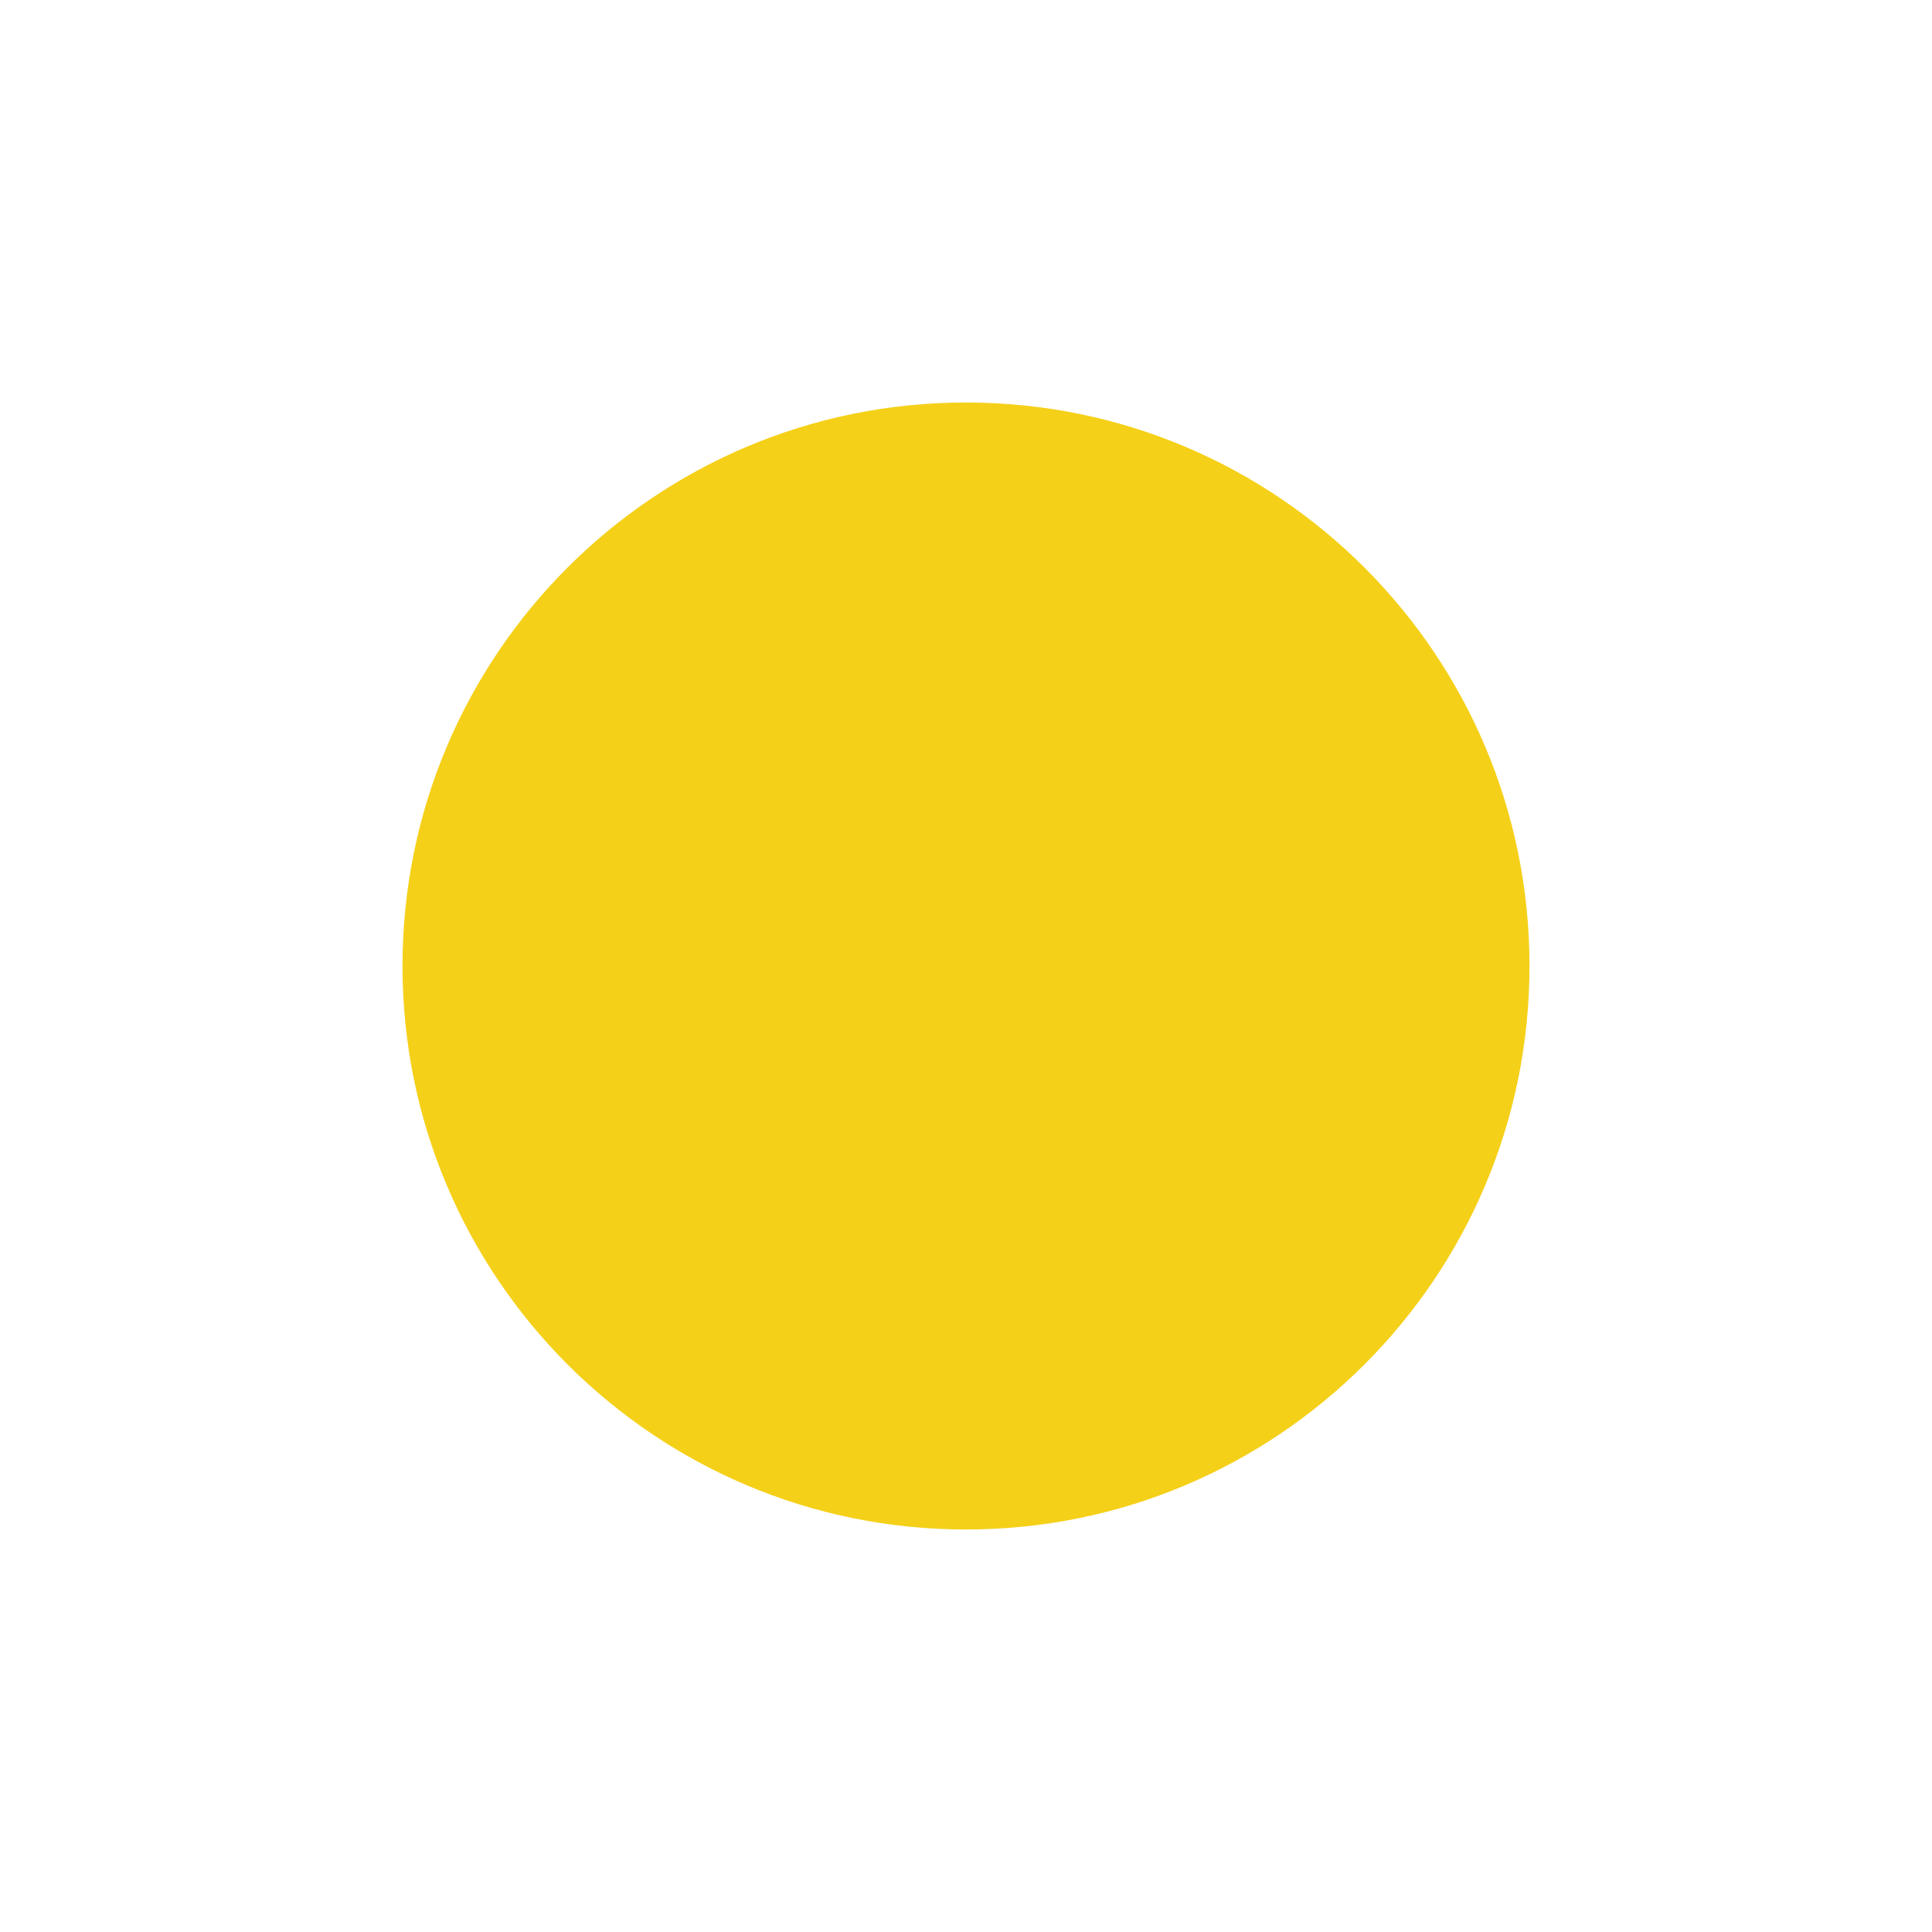
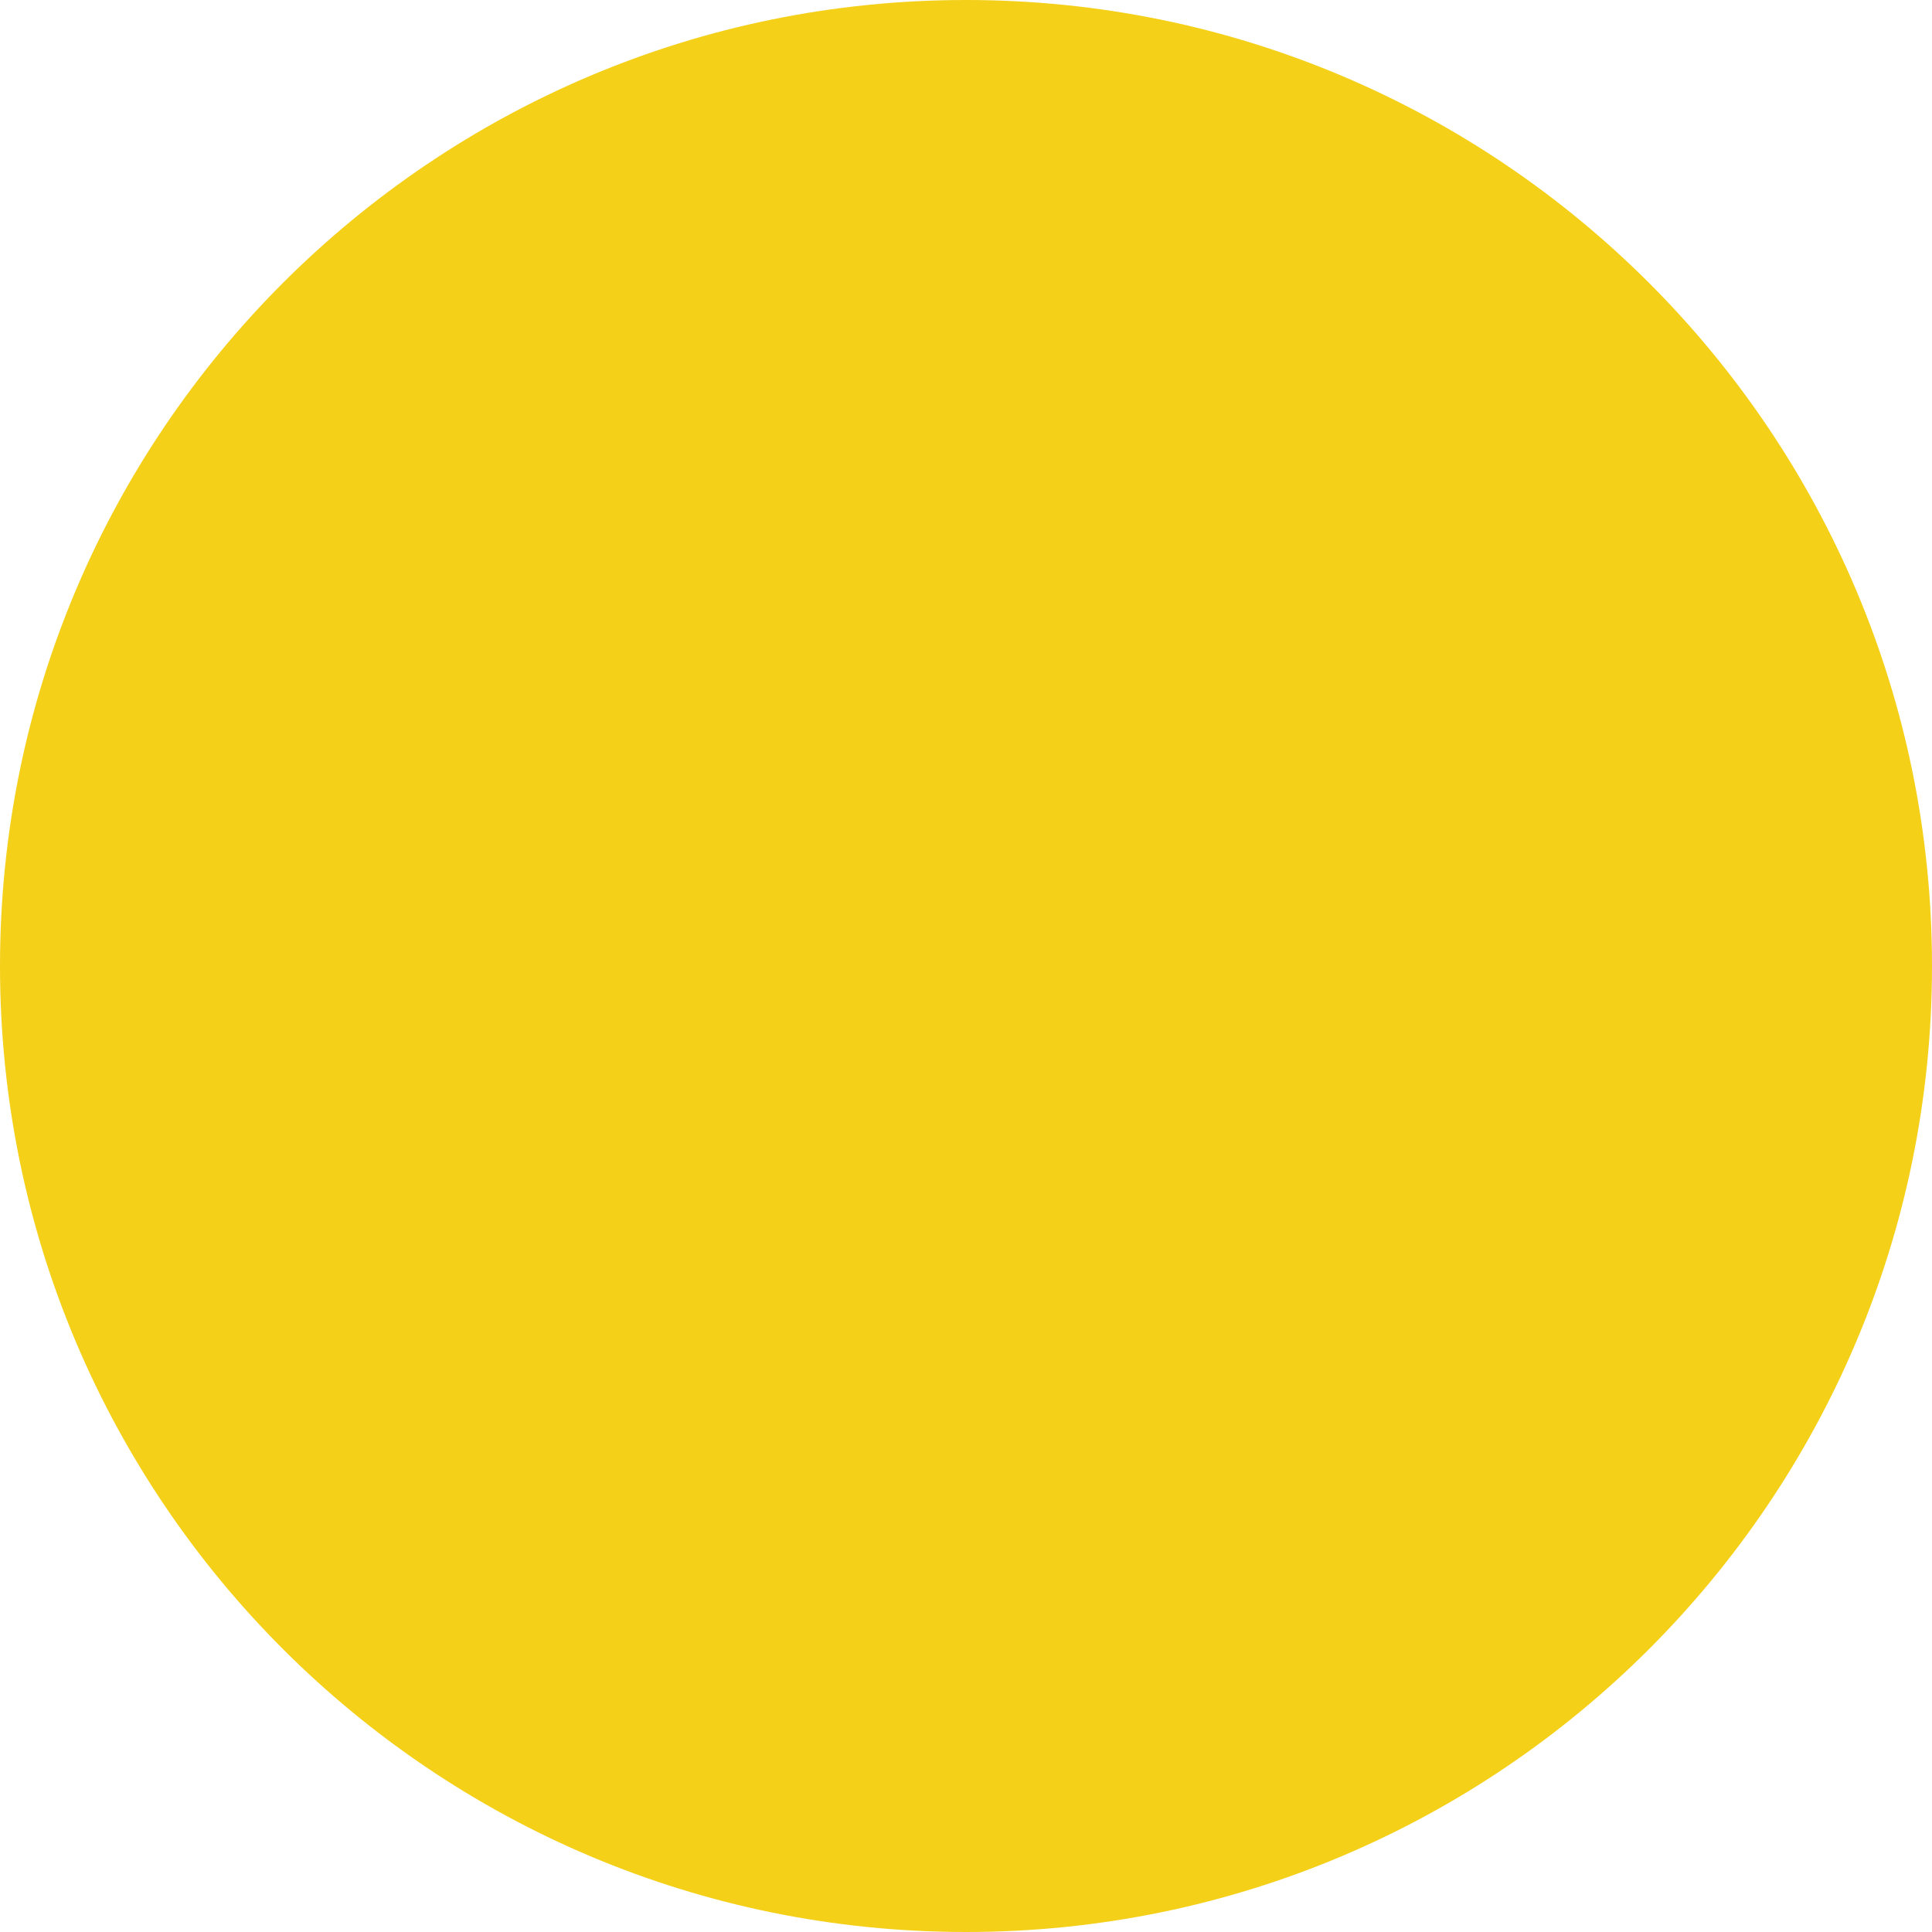
<svg xmlns="http://www.w3.org/2000/svg" width="48" height="48" viewBox="0 0 48 48">
-   <circle fill="#F5D018" cx="24" cy="24" r="14" />
+   <circle fill="#F5D018" cx="24" cy="24" r="24" />
</svg>
